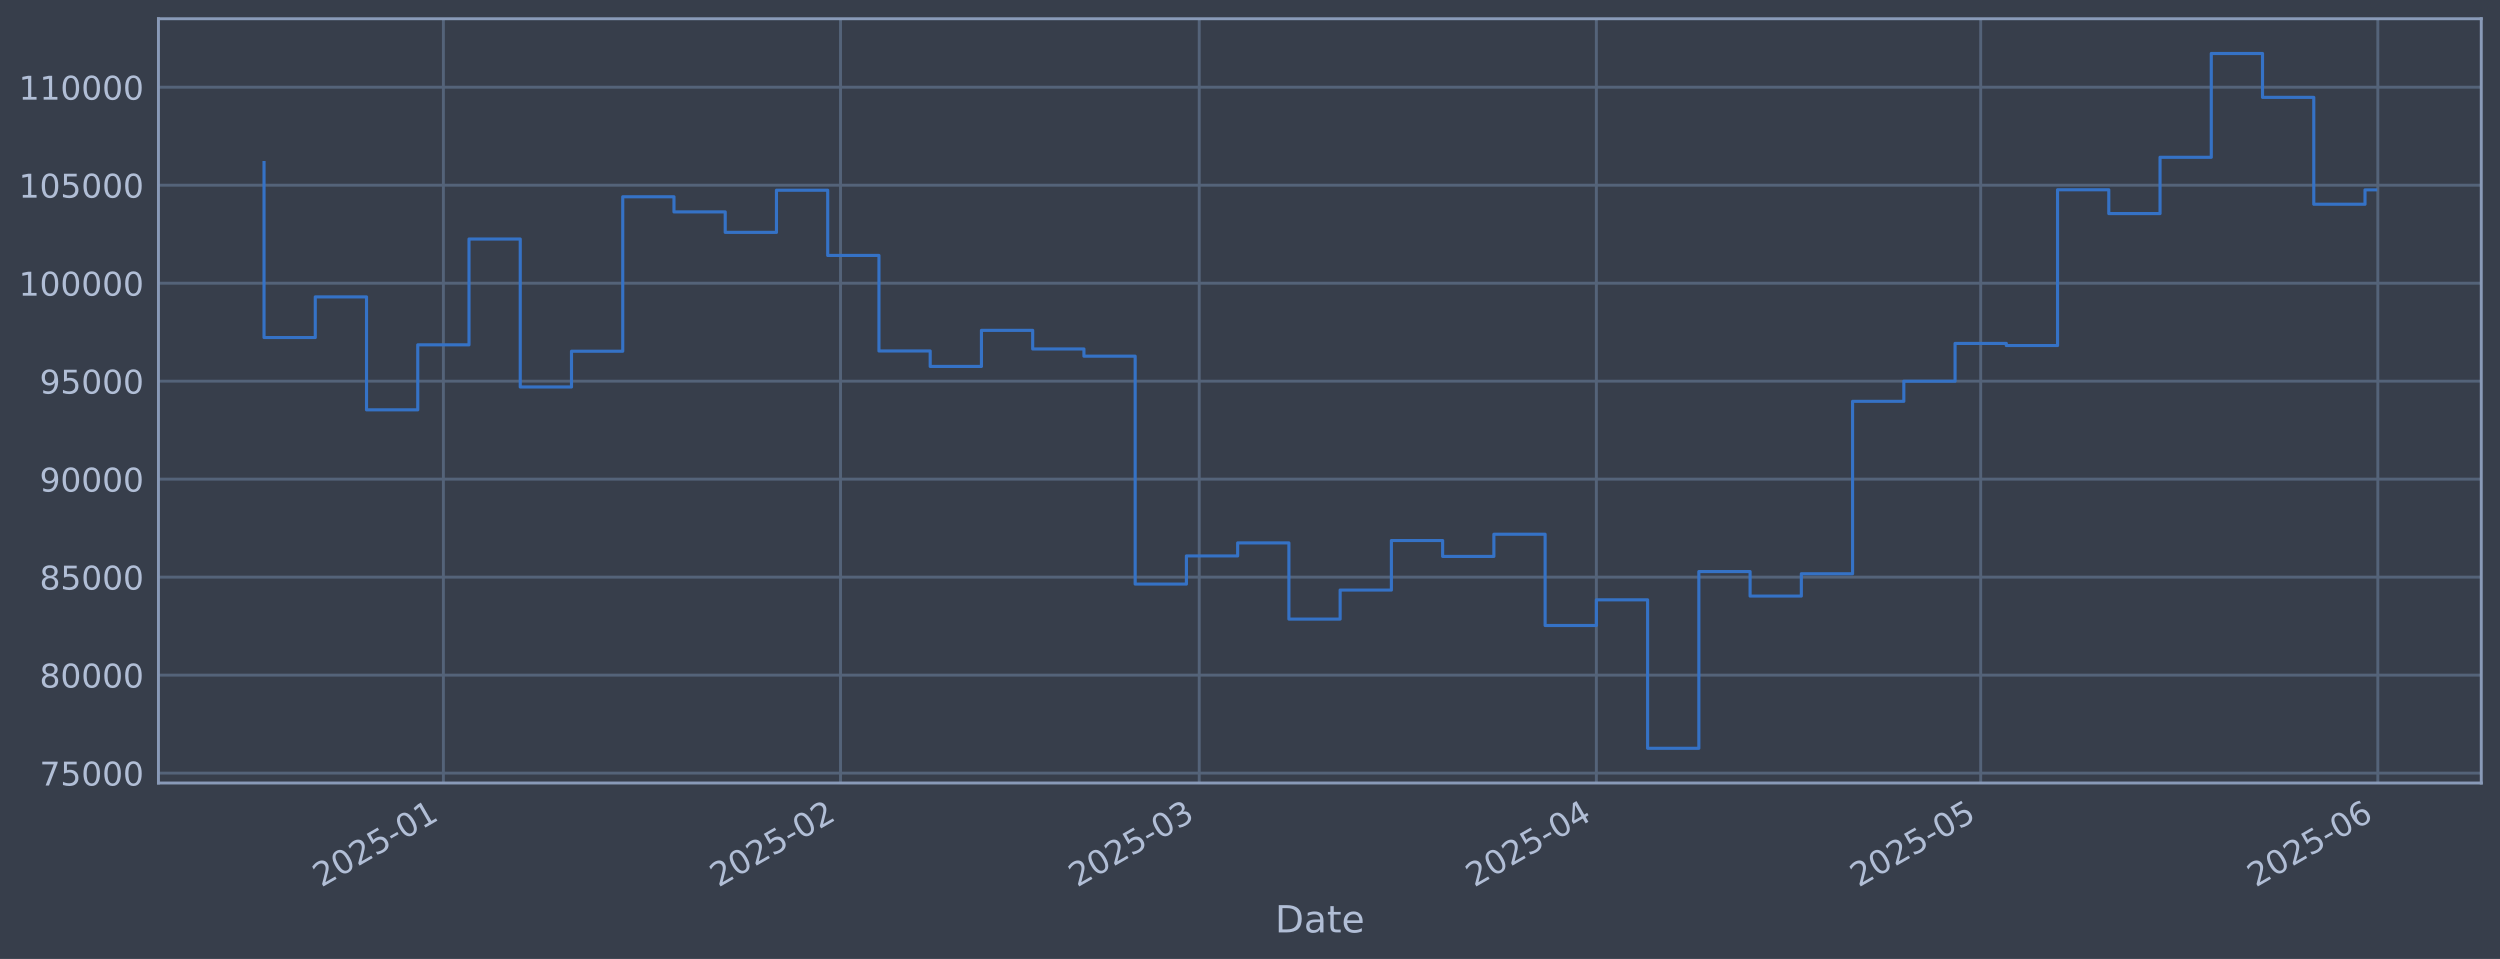
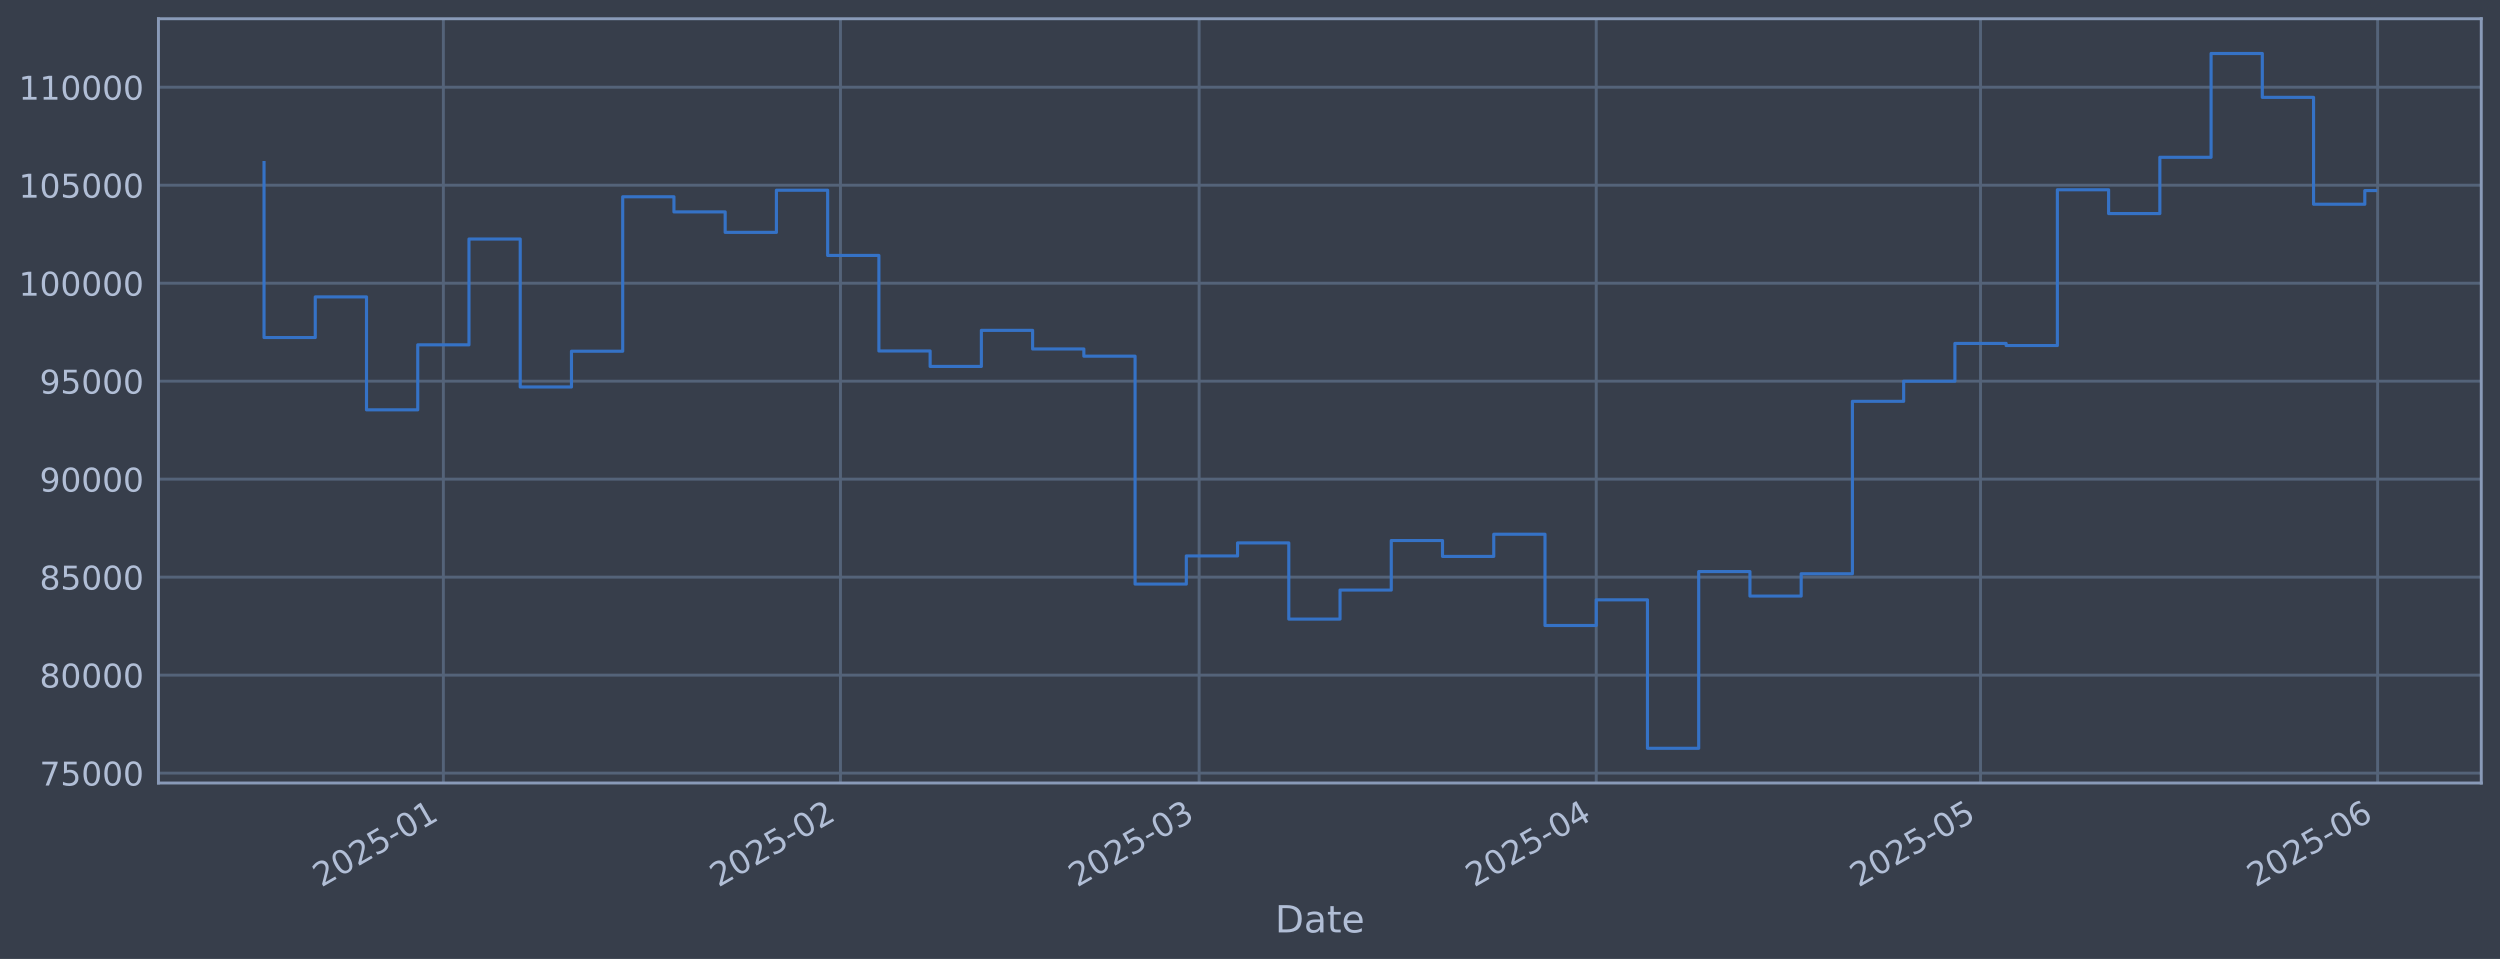
<svg xmlns="http://www.w3.org/2000/svg" xmlns:xlink="http://www.w3.org/1999/xlink" width="960.9pt" height="368.58pt" viewBox="0 0 960.9 368.58" version="1.1">
  <defs>
    <style type="text/css">*{stroke-linejoin: round; stroke-linecap: butt}</style>
  </defs>
  <g id="figure_1">
    <g id="patch_1">
      <path d="M 0 368.58  L 960.9 368.58  L 960.9 0  L 0 0  z " style="fill: #373e4b" />
    </g>
    <g id="axes_1">
      <g id="patch_2">
        <path d="M 60.901 300.96  L 953.701 300.96  L 953.701 7.2  L 60.901 7.2  z " style="fill: #373e4b" />
      </g>
      <g id="matplotlib.axis_1">
        <g id="xtick_1">
          <g id="line2d_1">
-             <path d="M 170.418 300.96  L 170.418 7.2  " clip-path="url(#p8be149acbb)" style="fill: none; stroke: #546379; stroke-width: 1.12; stroke-linecap: square" />
+             <path d="M 170.411 300.96  L 170.411 7.2  " clip-path="url(#p5c07dce1ce)" style="fill: none; stroke: #546379; stroke-width: 1.12; stroke-linecap: square" />
          </g>
          <g id="line2d_2" />
          <g id="text_1">
-             <g style="fill: #b1bed6" transform="translate(123.5149 341.1745) rotate(-30) scale(0.126 -0.126)">
+             <g style="fill: #b1bed6" transform="translate(123.5079 341.1745) rotate(-30) scale(0.126 -0.126)">
              <defs>
                <path id="DejaVuSans-32" d="M 1228 531  L 3431 531  L 3431 0  L 469 0  L 469 531  Q 828 903 1448 1529  Q 2069 2156 2228 2338  Q 2531 2678 2651 2914  Q 2772 3150 2772 3378  Q 2772 3750 2511 3984  Q 2250 4219 1831 4219  Q 1534 4219 1204 4116  Q 875 4013 500 3803  L 500 4441  Q 881 4594 1212 4672  Q 1544 4750 1819 4750  Q 2544 4750 2975 4387  Q 3406 4025 3406 3419  Q 3406 3131 3298 2873  Q 3191 2616 2906 2266  Q 2828 2175 2409 1742  Q 1991 1309 1228 531  z " transform="scale(0.015625)" />
                <path id="DejaVuSans-30" d="M 2034 4250  Q 1547 4250 1301 3770  Q 1056 3291 1056 2328  Q 1056 1369 1301 889  Q 1547 409 2034 409  Q 2525 409 2770 889  Q 3016 1369 3016 2328  Q 3016 3291 2770 3770  Q 2525 4250 2034 4250  z M 2034 4750  Q 2819 4750 3233 4129  Q 3647 3509 3647 2328  Q 3647 1150 3233 529  Q 2819 -91 2034 -91  Q 1250 -91 836 529  Q 422 1150 422 2328  Q 422 3509 836 4129  Q 1250 4750 2034 4750  z " transform="scale(0.015625)" />
                <path id="DejaVuSans-35" d="M 691 4666  L 3169 4666  L 3169 4134  L 1269 4134  L 1269 2991  Q 1406 3038 1543 3061  Q 1681 3084 1819 3084  Q 2600 3084 3056 2656  Q 3513 2228 3513 1497  Q 3513 744 3044 326  Q 2575 -91 1722 -91  Q 1428 -91 1123 -41  Q 819 9 494 109  L 494 744  Q 775 591 1075 516  Q 1375 441 1709 441  Q 2250 441 2565 725  Q 2881 1009 2881 1497  Q 2881 1984 2565 2268  Q 2250 2553 1709 2553  Q 1456 2553 1204 2497  Q 953 2441 691 2322  L 691 4666  z " transform="scale(0.015625)" />
                <path id="DejaVuSans-2d" d="M 313 2009  L 1997 2009  L 1997 1497  L 313 1497  L 313 2009  z " transform="scale(0.015625)" />
                <path id="DejaVuSans-31" d="M 794 531  L 1825 531  L 1825 4091  L 703 3866  L 703 4441  L 1819 4666  L 2450 4666  L 2450 531  L 3481 531  L 3481 0  L 794 0  L 794 531  z " transform="scale(0.015625)" />
              </defs>
              <use xlink:href="#DejaVuSans-32" />
              <use xlink:href="#DejaVuSans-30" transform="translate(63.62305 0)" />
              <use xlink:href="#DejaVuSans-32" transform="translate(127.2461 0)" />
              <use xlink:href="#DejaVuSans-35" transform="translate(190.8691 0)" />
              <use xlink:href="#DejaVuSans-2d" transform="translate(254.4922 0)" />
              <use xlink:href="#DejaVuSans-30" transform="translate(290.5762 0)" />
              <use xlink:href="#DejaVuSans-31" transform="translate(354.1992 0)" />
            </g>
          </g>
        </g>
        <g id="xtick_2">
          <g id="line2d_3">
-             <path d="M 323.062 300.96  L 323.062 7.2  " clip-path="url(#p8be149acbb)" style="fill: none; stroke: #546379; stroke-width: 1.12; stroke-linecap: square" />
+             <path d="M 323.039 300.96  L 323.039 7.2  " clip-path="url(#p5c07dce1ce)" style="fill: none; stroke: #546379; stroke-width: 1.12; stroke-linecap: square" />
          </g>
          <g id="line2d_4" />
          <g id="text_2">
-             <g style="fill: #b1bed6" transform="translate(276.1585 341.1745) rotate(-30) scale(0.126 -0.126)">
+             <g style="fill: #b1bed6" transform="translate(276.136 341.1745) rotate(-30) scale(0.126 -0.126)">
              <use xlink:href="#DejaVuSans-32" />
              <use xlink:href="#DejaVuSans-30" transform="translate(63.62305 0)" />
              <use xlink:href="#DejaVuSans-32" transform="translate(127.2461 0)" />
              <use xlink:href="#DejaVuSans-35" transform="translate(190.8691 0)" />
              <use xlink:href="#DejaVuSans-2d" transform="translate(254.4922 0)" />
              <use xlink:href="#DejaVuSans-30" transform="translate(290.5762 0)" />
              <use xlink:href="#DejaVuSans-32" transform="translate(354.1992 0)" />
            </g>
          </g>
        </g>
        <g id="xtick_3">
          <g id="line2d_5">
-             <path d="M 460.933 300.96  L 460.933 7.2  " clip-path="url(#p8be149acbb)" style="fill: none; stroke: #546379; stroke-width: 1.12; stroke-linecap: square" />
+             <path d="M 460.897 300.96  L 460.897 7.2  " clip-path="url(#p5c07dce1ce)" style="fill: none; stroke: #546379; stroke-width: 1.12; stroke-linecap: square" />
          </g>
          <g id="line2d_6" />
          <g id="text_3">
-             <g style="fill: #b1bed6" transform="translate(414.0302 341.1745) rotate(-30) scale(0.126 -0.126)">
+             <g style="fill: #b1bed6" transform="translate(413.9937 341.1745) rotate(-30) scale(0.126 -0.126)">
              <defs>
                <path id="DejaVuSans-33" d="M 2597 2516  Q 3050 2419 3304 2112  Q 3559 1806 3559 1356  Q 3559 666 3084 287  Q 2609 -91 1734 -91  Q 1441 -91 1130 -33  Q 819 25 488 141  L 488 750  Q 750 597 1062 519  Q 1375 441 1716 441  Q 2309 441 2620 675  Q 2931 909 2931 1356  Q 2931 1769 2642 2001  Q 2353 2234 1838 2234  L 1294 2234  L 1294 2753  L 1863 2753  Q 2328 2753 2575 2939  Q 2822 3125 2822 3475  Q 2822 3834 2567 4026  Q 2313 4219 1838 4219  Q 1578 4219 1281 4162  Q 984 4106 628 3988  L 628 4550  Q 988 4650 1302 4700  Q 1616 4750 1894 4750  Q 2613 4750 3031 4423  Q 3450 4097 3450 3541  Q 3450 3153 3228 2886  Q 3006 2619 2597 2516  z " transform="scale(0.015625)" />
              </defs>
              <use xlink:href="#DejaVuSans-32" />
              <use xlink:href="#DejaVuSans-30" transform="translate(63.62305 0)" />
              <use xlink:href="#DejaVuSans-32" transform="translate(127.2461 0)" />
              <use xlink:href="#DejaVuSans-35" transform="translate(190.8691 0)" />
              <use xlink:href="#DejaVuSans-2d" transform="translate(254.4922 0)" />
              <use xlink:href="#DejaVuSans-30" transform="translate(290.5762 0)" />
              <use xlink:href="#DejaVuSans-33" transform="translate(354.1992 0)" />
            </g>
          </g>
        </g>
        <g id="xtick_4">
          <g id="line2d_7">
-             <path d="M 613.577 300.96  L 613.577 7.2  " clip-path="url(#p8be149acbb)" style="fill: none; stroke: #546379; stroke-width: 1.12; stroke-linecap: square" />
+             <path d="M 613.525 300.96  L 613.525 7.2  " clip-path="url(#p5c07dce1ce)" style="fill: none; stroke: #546379; stroke-width: 1.12; stroke-linecap: square" />
          </g>
          <g id="line2d_8" />
          <g id="text_4">
-             <g style="fill: #b1bed6" transform="translate(566.6739 341.1745) rotate(-30) scale(0.126 -0.126)">
+             <g style="fill: #b1bed6" transform="translate(566.6218 341.1745) rotate(-30) scale(0.126 -0.126)">
              <defs>
                <path id="DejaVuSans-34" d="M 2419 4116  L 825 1625  L 2419 1625  L 2419 4116  z M 2253 4666  L 3047 4666  L 3047 1625  L 3713 1625  L 3713 1100  L 3047 1100  L 3047 0  L 2419 0  L 2419 1100  L 313 1100  L 313 1709  L 2253 4666  z " transform="scale(0.015625)" />
              </defs>
              <use xlink:href="#DejaVuSans-32" />
              <use xlink:href="#DejaVuSans-30" transform="translate(63.62305 0)" />
              <use xlink:href="#DejaVuSans-32" transform="translate(127.2461 0)" />
              <use xlink:href="#DejaVuSans-35" transform="translate(190.8691 0)" />
              <use xlink:href="#DejaVuSans-2d" transform="translate(254.4922 0)" />
              <use xlink:href="#DejaVuSans-30" transform="translate(290.5762 0)" />
              <use xlink:href="#DejaVuSans-34" transform="translate(354.1992 0)" />
            </g>
          </g>
        </g>
        <g id="xtick_5">
          <g id="line2d_9">
-             <path d="M 761.297 300.96  L 761.297 7.2  " clip-path="url(#p8be149acbb)" style="fill: none; stroke: #546379; stroke-width: 1.12; stroke-linecap: square" />
+             <path d="M 761.23 300.96  L 761.23 7.2  " clip-path="url(#p5c07dce1ce)" style="fill: none; stroke: #546379; stroke-width: 1.12; stroke-linecap: square" />
          </g>
          <g id="line2d_10" />
          <g id="text_5">
-             <g style="fill: #b1bed6" transform="translate(714.3935 341.1745) rotate(-30) scale(0.126 -0.126)">
+             <g style="fill: #b1bed6" transform="translate(714.3265 341.1745) rotate(-30) scale(0.126 -0.126)">
              <use xlink:href="#DejaVuSans-32" />
              <use xlink:href="#DejaVuSans-30" transform="translate(63.62305 0)" />
              <use xlink:href="#DejaVuSans-32" transform="translate(127.2461 0)" />
              <use xlink:href="#DejaVuSans-35" transform="translate(190.8691 0)" />
              <use xlink:href="#DejaVuSans-2d" transform="translate(254.4922 0)" />
              <use xlink:href="#DejaVuSans-30" transform="translate(290.5762 0)" />
              <use xlink:href="#DejaVuSans-35" transform="translate(354.1992 0)" />
            </g>
          </g>
        </g>
        <g id="xtick_6">
          <g id="line2d_11">
-             <path d="M 913.94 300.96  L 913.94 7.2  " clip-path="url(#p8be149acbb)" style="fill: none; stroke: #546379; stroke-width: 1.12; stroke-linecap: square" />
+             <path d="M 913.858 300.96  L 913.858 7.2  " clip-path="url(#p5c07dce1ce)" style="fill: none; stroke: #546379; stroke-width: 1.12; stroke-linecap: square" />
          </g>
          <g id="line2d_12" />
          <g id="text_6">
-             <g style="fill: #b1bed6" transform="translate(867.0372 341.1745) rotate(-30) scale(0.126 -0.126)">
+             <g style="fill: #b1bed6" transform="translate(866.9546 341.1745) rotate(-30) scale(0.126 -0.126)">
              <defs>
                <path id="DejaVuSans-36" d="M 2113 2584  Q 1688 2584 1439 2293  Q 1191 2003 1191 1497  Q 1191 994 1439 701  Q 1688 409 2113 409  Q 2538 409 2786 701  Q 3034 994 3034 1497  Q 3034 2003 2786 2293  Q 2538 2584 2113 2584  z M 3366 4563  L 3366 3988  Q 3128 4100 2886 4159  Q 2644 4219 2406 4219  Q 1781 4219 1451 3797  Q 1122 3375 1075 2522  Q 1259 2794 1537 2939  Q 1816 3084 2150 3084  Q 2853 3084 3261 2657  Q 3669 2231 3669 1497  Q 3669 778 3244 343  Q 2819 -91 2113 -91  Q 1303 -91 875 529  Q 447 1150 447 2328  Q 447 3434 972 4092  Q 1497 4750 2381 4750  Q 2619 4750 2861 4703  Q 3103 4656 3366 4563  z " transform="scale(0.015625)" />
              </defs>
              <use xlink:href="#DejaVuSans-32" />
              <use xlink:href="#DejaVuSans-30" transform="translate(63.62305 0)" />
              <use xlink:href="#DejaVuSans-32" transform="translate(127.2461 0)" />
              <use xlink:href="#DejaVuSans-35" transform="translate(190.8691 0)" />
              <use xlink:href="#DejaVuSans-2d" transform="translate(254.4922 0)" />
              <use xlink:href="#DejaVuSans-30" transform="translate(290.5762 0)" />
              <use xlink:href="#DejaVuSans-36" transform="translate(354.1992 0)" />
            </g>
          </g>
        </g>
        <g id="text_7">
          <g style="fill: #b1bed6" transform="translate(490.0914 358.3856) scale(0.144 -0.144)">
            <defs>
              <path id="DejaVuSans-44" d="M 1259 4147  L 1259 519  L 2022 519  Q 2988 519 3436 956  Q 3884 1394 3884 2338  Q 3884 3275 3436 3711  Q 2988 4147 2022 4147  L 1259 4147  z M 628 4666  L 1925 4666  Q 3281 4666 3915 4102  Q 4550 3538 4550 2338  Q 4550 1131 3912 565  Q 3275 0 1925 0  L 628 0  L 628 4666  z " transform="scale(0.015625)" />
              <path id="DejaVuSans-61" d="M 2194 1759  Q 1497 1759 1228 1600  Q 959 1441 959 1056  Q 959 750 1161 570  Q 1363 391 1709 391  Q 2188 391 2477 730  Q 2766 1069 2766 1631  L 2766 1759  L 2194 1759  z M 3341 1997  L 3341 0  L 2766 0  L 2766 531  Q 2569 213 2275 61  Q 1981 -91 1556 -91  Q 1019 -91 701 211  Q 384 513 384 1019  Q 384 1609 779 1909  Q 1175 2209 1959 2209  L 2766 2209  L 2766 2266  Q 2766 2663 2505 2880  Q 2244 3097 1772 3097  Q 1472 3097 1187 3025  Q 903 2953 641 2809  L 641 3341  Q 956 3463 1253 3523  Q 1550 3584 1831 3584  Q 2591 3584 2966 3190  Q 3341 2797 3341 1997  z " transform="scale(0.015625)" />
              <path id="DejaVuSans-74" d="M 1172 4494  L 1172 3500  L 2356 3500  L 2356 3053  L 1172 3053  L 1172 1153  Q 1172 725 1289 603  Q 1406 481 1766 481  L 2356 481  L 2356 0  L 1766 0  Q 1100 0 847 248  Q 594 497 594 1153  L 594 3053  L 172 3053  L 172 3500  L 594 3500  L 594 4494  L 1172 4494  z " transform="scale(0.015625)" />
              <path id="DejaVuSans-65" d="M 3597 1894  L 3597 1613  L 953 1613  Q 991 1019 1311 708  Q 1631 397 2203 397  Q 2534 397 2845 478  Q 3156 559 3463 722  L 3463 178  Q 3153 47 2828 -22  Q 2503 -91 2169 -91  Q 1331 -91 842 396  Q 353 884 353 1716  Q 353 2575 817 3079  Q 1281 3584 2069 3584  Q 2775 3584 3186 3129  Q 3597 2675 3597 1894  z M 3022 2063  Q 3016 2534 2758 2815  Q 2500 3097 2075 3097  Q 1594 3097 1305 2825  Q 1016 2553 972 2059  L 3022 2063  z " transform="scale(0.015625)" />
            </defs>
            <use xlink:href="#DejaVuSans-44" />
            <use xlink:href="#DejaVuSans-61" transform="translate(77.00195 0)" />
            <use xlink:href="#DejaVuSans-74" transform="translate(138.2812 0)" />
            <use xlink:href="#DejaVuSans-65" transform="translate(177.4902 0)" />
          </g>
        </g>
      </g>
      <g id="matplotlib.axis_2">
        <g id="ytick_1">
          <g id="line2d_13">
-             <path d="M 60.901 297.147  L 953.701 297.147  " clip-path="url(#p8be149acbb)" style="fill: none; stroke: #546379; stroke-width: 1.12; stroke-linecap: square" />
+             <path d="M 60.901 297.147  L 953.701 297.147  " clip-path="url(#p5c07dce1ce)" style="fill: none; stroke: #546379; stroke-width: 1.12; stroke-linecap: square" />
          </g>
          <g id="line2d_14" />
          <g id="text_8">
            <g style="fill: #b1bed6" transform="translate(15.21675 301.9342) scale(0.126 -0.126)">
              <defs>
                <path id="DejaVuSans-37" d="M 525 4666  L 3525 4666  L 3525 4397  L 1831 0  L 1172 0  L 2766 4134  L 525 4134  L 525 4666  z " transform="scale(0.015625)" />
              </defs>
              <use xlink:href="#DejaVuSans-37" />
              <use xlink:href="#DejaVuSans-35" transform="translate(63.62305 0)" />
              <use xlink:href="#DejaVuSans-30" transform="translate(127.2461 0)" />
              <use xlink:href="#DejaVuSans-30" transform="translate(190.8691 0)" />
              <use xlink:href="#DejaVuSans-30" transform="translate(254.4922 0)" />
            </g>
          </g>
        </g>
        <g id="ytick_2">
          <g id="line2d_15">
-             <path d="M 60.901 259.487  L 953.701 259.487  " clip-path="url(#p8be149acbb)" style="fill: none; stroke: #546379; stroke-width: 1.12; stroke-linecap: square" />
+             <path d="M 60.901 259.487  L 953.701 259.487  " clip-path="url(#p5c07dce1ce)" style="fill: none; stroke: #546379; stroke-width: 1.12; stroke-linecap: square" />
          </g>
          <g id="line2d_16" />
          <g id="text_9">
            <g style="fill: #b1bed6" transform="translate(15.21675 264.2738) scale(0.126 -0.126)">
              <defs>
                <path id="DejaVuSans-38" d="M 2034 2216  Q 1584 2216 1326 1975  Q 1069 1734 1069 1313  Q 1069 891 1326 650  Q 1584 409 2034 409  Q 2484 409 2743 651  Q 3003 894 3003 1313  Q 3003 1734 2745 1975  Q 2488 2216 2034 2216  z M 1403 2484  Q 997 2584 770 2862  Q 544 3141 544 3541  Q 544 4100 942 4425  Q 1341 4750 2034 4750  Q 2731 4750 3128 4425  Q 3525 4100 3525 3541  Q 3525 3141 3298 2862  Q 3072 2584 2669 2484  Q 3125 2378 3379 2068  Q 3634 1759 3634 1313  Q 3634 634 3220 271  Q 2806 -91 2034 -91  Q 1263 -91 848 271  Q 434 634 434 1313  Q 434 1759 690 2068  Q 947 2378 1403 2484  z M 1172 3481  Q 1172 3119 1398 2916  Q 1625 2713 2034 2713  Q 2441 2713 2670 2916  Q 2900 3119 2900 3481  Q 2900 3844 2670 4047  Q 2441 4250 2034 4250  Q 1625 4250 1398 4047  Q 1172 3844 1172 3481  z " transform="scale(0.015625)" />
              </defs>
              <use xlink:href="#DejaVuSans-38" />
              <use xlink:href="#DejaVuSans-30" transform="translate(63.62305 0)" />
              <use xlink:href="#DejaVuSans-30" transform="translate(127.2461 0)" />
              <use xlink:href="#DejaVuSans-30" transform="translate(190.8691 0)" />
              <use xlink:href="#DejaVuSans-30" transform="translate(254.4922 0)" />
            </g>
          </g>
        </g>
        <g id="ytick_3">
          <g id="line2d_17">
-             <path d="M 60.901 221.826  L 953.701 221.826  " clip-path="url(#p8be149acbb)" style="fill: none; stroke: #546379; stroke-width: 1.12; stroke-linecap: square" />
+             <path d="M 60.901 221.826  L 953.701 221.826  " clip-path="url(#p5c07dce1ce)" style="fill: none; stroke: #546379; stroke-width: 1.12; stroke-linecap: square" />
          </g>
          <g id="line2d_18" />
          <g id="text_10">
            <g style="fill: #b1bed6" transform="translate(15.21675 226.6134) scale(0.126 -0.126)">
              <use xlink:href="#DejaVuSans-38" />
              <use xlink:href="#DejaVuSans-35" transform="translate(63.62305 0)" />
              <use xlink:href="#DejaVuSans-30" transform="translate(127.2461 0)" />
              <use xlink:href="#DejaVuSans-30" transform="translate(190.8691 0)" />
              <use xlink:href="#DejaVuSans-30" transform="translate(254.4922 0)" />
            </g>
          </g>
        </g>
        <g id="ytick_4">
          <g id="line2d_19">
-             <path d="M 60.901 184.166  L 953.701 184.166  " clip-path="url(#p8be149acbb)" style="fill: none; stroke: #546379; stroke-width: 1.12; stroke-linecap: square" />
+             <path d="M 60.901 184.166  L 953.701 184.166  " clip-path="url(#p5c07dce1ce)" style="fill: none; stroke: #546379; stroke-width: 1.12; stroke-linecap: square" />
          </g>
          <g id="line2d_20" />
          <g id="text_11">
            <g style="fill: #b1bed6" transform="translate(15.21675 188.953) scale(0.126 -0.126)">
              <defs>
                <path id="DejaVuSans-39" d="M 703 97  L 703 672  Q 941 559 1184 500  Q 1428 441 1663 441  Q 2288 441 2617 861  Q 2947 1281 2994 2138  Q 2813 1869 2534 1725  Q 2256 1581 1919 1581  Q 1219 1581 811 2004  Q 403 2428 403 3163  Q 403 3881 828 4315  Q 1253 4750 1959 4750  Q 2769 4750 3195 4129  Q 3622 3509 3622 2328  Q 3622 1225 3098 567  Q 2575 -91 1691 -91  Q 1453 -91 1209 -44  Q 966 3 703 97  z M 1959 2075  Q 2384 2075 2632 2365  Q 2881 2656 2881 3163  Q 2881 3666 2632 3958  Q 2384 4250 1959 4250  Q 1534 4250 1286 3958  Q 1038 3666 1038 3163  Q 1038 2656 1286 2365  Q 1534 2075 1959 2075  z " transform="scale(0.015625)" />
              </defs>
              <use xlink:href="#DejaVuSans-39" />
              <use xlink:href="#DejaVuSans-30" transform="translate(63.62305 0)" />
              <use xlink:href="#DejaVuSans-30" transform="translate(127.2461 0)" />
              <use xlink:href="#DejaVuSans-30" transform="translate(190.8691 0)" />
              <use xlink:href="#DejaVuSans-30" transform="translate(254.4922 0)" />
            </g>
          </g>
        </g>
        <g id="ytick_5">
          <g id="line2d_21">
-             <path d="M 60.901 146.506  L 953.701 146.506  " clip-path="url(#p8be149acbb)" style="fill: none; stroke: #546379; stroke-width: 1.12; stroke-linecap: square" />
+             <path d="M 60.901 146.506  L 953.701 146.506  " clip-path="url(#p5c07dce1ce)" style="fill: none; stroke: #546379; stroke-width: 1.12; stroke-linecap: square" />
          </g>
          <g id="line2d_22" />
          <g id="text_12">
            <g style="fill: #b1bed6" transform="translate(15.21675 151.2926) scale(0.126 -0.126)">
              <use xlink:href="#DejaVuSans-39" />
              <use xlink:href="#DejaVuSans-35" transform="translate(63.62305 0)" />
              <use xlink:href="#DejaVuSans-30" transform="translate(127.2461 0)" />
              <use xlink:href="#DejaVuSans-30" transform="translate(190.8691 0)" />
              <use xlink:href="#DejaVuSans-30" transform="translate(254.4922 0)" />
            </g>
          </g>
        </g>
        <g id="ytick_6">
          <g id="line2d_23">
-             <path d="M 60.901 108.845  L 953.701 108.845  " clip-path="url(#p8be149acbb)" style="fill: none; stroke: #546379; stroke-width: 1.12; stroke-linecap: square" />
+             <path d="M 60.901 108.845  L 953.701 108.845  " clip-path="url(#p5c07dce1ce)" style="fill: none; stroke: #546379; stroke-width: 1.12; stroke-linecap: square" />
          </g>
          <g id="line2d_24" />
          <g id="text_13">
            <g style="fill: #b1bed6" transform="translate(7.2 113.6322) scale(0.126 -0.126)">
              <use xlink:href="#DejaVuSans-31" />
              <use xlink:href="#DejaVuSans-30" transform="translate(63.62305 0)" />
              <use xlink:href="#DejaVuSans-30" transform="translate(127.2461 0)" />
              <use xlink:href="#DejaVuSans-30" transform="translate(190.8691 0)" />
              <use xlink:href="#DejaVuSans-30" transform="translate(254.4922 0)" />
              <use xlink:href="#DejaVuSans-30" transform="translate(318.1152 0)" />
            </g>
          </g>
        </g>
        <g id="ytick_7">
          <g id="line2d_25">
-             <path d="M 60.901 71.185  L 953.701 71.185  " clip-path="url(#p8be149acbb)" style="fill: none; stroke: #546379; stroke-width: 1.12; stroke-linecap: square" />
+             <path d="M 60.901 71.185  L 953.701 71.185  " clip-path="url(#p5c07dce1ce)" style="fill: none; stroke: #546379; stroke-width: 1.12; stroke-linecap: square" />
          </g>
          <g id="line2d_26" />
          <g id="text_14">
            <g style="fill: #b1bed6" transform="translate(7.2 75.97181) scale(0.126 -0.126)">
              <use xlink:href="#DejaVuSans-31" />
              <use xlink:href="#DejaVuSans-30" transform="translate(63.62305 0)" />
              <use xlink:href="#DejaVuSans-35" transform="translate(127.2461 0)" />
              <use xlink:href="#DejaVuSans-30" transform="translate(190.8691 0)" />
              <use xlink:href="#DejaVuSans-30" transform="translate(254.4922 0)" />
              <use xlink:href="#DejaVuSans-30" transform="translate(318.1152 0)" />
            </g>
          </g>
        </g>
        <g id="ytick_8">
          <g id="line2d_27">
-             <path d="M 60.901 33.524  L 953.701 33.524  " clip-path="url(#p8be149acbb)" style="fill: none; stroke: #546379; stroke-width: 1.12; stroke-linecap: square" />
+             <path d="M 60.901 33.524  L 953.701 33.524  " clip-path="url(#p5c07dce1ce)" style="fill: none; stroke: #546379; stroke-width: 1.12; stroke-linecap: square" />
          </g>
          <g id="line2d_28" />
          <g id="text_15">
            <g style="fill: #b1bed6" transform="translate(7.2 38.31141) scale(0.126 -0.126)">
              <use xlink:href="#DejaVuSans-31" />
              <use xlink:href="#DejaVuSans-31" transform="translate(63.62305 0)" />
              <use xlink:href="#DejaVuSans-30" transform="translate(127.2461 0)" />
              <use xlink:href="#DejaVuSans-30" transform="translate(190.8691 0)" />
              <use xlink:href="#DejaVuSans-30" transform="translate(254.4922 0)" />
              <use xlink:href="#DejaVuSans-30" transform="translate(318.1152 0)" />
            </g>
          </g>
        </g>
      </g>
      <g id="line2d_29">
-         <path d="M 101.482 62.478  L 101.482 129.735  L 121.178 129.735  L 121.178 114.117  L 140.874 114.117  L 140.874 157.529  L 160.57 157.529  L 160.57 132.544  L 180.266 132.544  L 180.266 91.873  L 199.962 91.873  L 199.962 148.745  L 219.658 148.745  L 219.658 135.003  L 239.354 135.003  L 239.354 75.637  L 259.05 75.637  L 259.05 81.451  L 278.746 81.451  L 278.746 89.317  L 298.442 89.317  L 298.442 73.113  L 318.138 73.113  L 318.138 98.189  L 337.834 98.189  L 337.834 134.901  L 357.53 134.901  L 357.53 140.841  L 377.226 140.841  L 377.226 126.97  L 396.922 126.97  L 396.922 134.132  L 416.618 134.132  L 416.618 136.904  L 436.314 136.904  L 436.314 224.494  L 456.009 224.494  L 456.009 213.678  L 475.705 213.678  L 475.705 208.679  L 495.401 208.679  L 495.401 237.95  L 515.097 237.95  L 515.097 226.8  L 534.793 226.8  L 534.793 207.76  L 554.489 207.76  L 554.489 213.864  L 574.185 213.864  L 574.185 205.348  L 593.881 205.348  L 593.881 240.422  L 613.577 240.422  L 613.577 230.548  L 633.273 230.548  L 633.273 287.607  L 652.969 287.607  L 652.969 219.693  L 672.665 219.693  L 672.665 229.105  L 692.361 229.105  L 692.361 220.526  L 712.057 220.526  L 712.057 154.258  L 731.753 154.258  L 731.753 146.519  L 751.449 146.519  L 751.449 131.991  L 771.145 131.991  L 771.145 132.809  L 790.841 132.809  L 790.841 72.945  L 810.537 72.945  L 810.537 82.09  L 830.233 82.09  L 830.233 60.453  L 849.929 60.453  L 849.929 20.553  L 869.625 20.553  L 869.625 37.431  L 889.32 37.431  L 889.32 78.508  L 909.016 78.508  L 909.016 72.978  L 913.119 72.978  " clip-path="url(#p8be149acbb)" style="fill: none; stroke: #3572c6; stroke-width: 1.2; stroke-linecap: square" />
+         <path d="M 101.482 62.478  L 101.482 129.735  L 121.176 129.735  L 121.176 114.117  L 140.87 114.117  L 140.87 157.529  L 160.564 157.529  L 160.564 132.544  L 180.258 132.544  L 180.258 91.873  L 199.952 91.873  L 199.952 148.745  L 219.646 148.745  L 219.646 135.003  L 239.34 135.003  L 239.34 75.637  L 259.034 75.637  L 259.034 81.451  L 278.728 81.451  L 278.728 89.317  L 298.422 89.317  L 298.422 73.113  L 318.116 73.113  L 318.116 98.189  L 337.81 98.189  L 337.81 134.901  L 357.504 134.901  L 357.504 140.841  L 377.198 140.841  L 377.198 126.97  L 396.892 126.97  L 396.892 134.132  L 416.586 134.132  L 416.586 136.904  L 436.28 136.904  L 436.28 224.494  L 455.973 224.494  L 455.973 213.678  L 475.667 213.678  L 475.667 208.679  L 495.361 208.679  L 495.361 237.95  L 515.055 237.95  L 515.055 226.8  L 534.749 226.8  L 534.749 207.76  L 554.443 207.76  L 554.443 213.864  L 574.137 213.864  L 574.137 205.348  L 593.831 205.348  L 593.831 240.422  L 613.525 240.422  L 613.525 230.548  L 633.219 230.548  L 633.219 287.607  L 652.913 287.607  L 652.913 219.693  L 672.607 219.693  L 672.607 229.105  L 692.301 229.105  L 692.301 220.526  L 711.995 220.526  L 711.995 154.258  L 731.689 154.258  L 731.689 146.519  L 751.383 146.519  L 751.383 131.991  L 771.077 131.991  L 771.077 132.809  L 790.771 132.809  L 790.771 72.945  L 810.465 72.945  L 810.465 82.09  L 830.159 82.09  L 830.159 60.453  L 849.853 60.453  L 849.853 20.553  L 869.546 20.553  L 869.546 37.431  L 889.24 37.431  L 889.24 78.508  L 908.934 78.508  L 908.934 73.254  L 913.119 73.254  " clip-path="url(#p5c07dce1ce)" style="fill: none; stroke: #3572c6; stroke-width: 1.2; stroke-linecap: square" />
      </g>
      <g id="patch_3">
        <path d="M 60.901 300.96  L 60.901 7.2  " style="fill: none; stroke: #899ab8; stroke-width: 1.12; stroke-linejoin: miter; stroke-linecap: square" />
      </g>
      <g id="patch_4">
        <path d="M 953.701 300.96  L 953.701 7.2  " style="fill: none; stroke: #899ab8; stroke-width: 1.12; stroke-linejoin: miter; stroke-linecap: square" />
      </g>
      <g id="patch_5">
        <path d="M 60.901 300.96  L 953.701 300.96  " style="fill: none; stroke: #899ab8; stroke-width: 1.12; stroke-linejoin: miter; stroke-linecap: square" />
      </g>
      <g id="patch_6">
        <path d="M 60.901 7.2  L 953.701 7.2  " style="fill: none; stroke: #899ab8; stroke-width: 1.12; stroke-linejoin: miter; stroke-linecap: square" />
      </g>
    </g>
  </g>
  <defs>
-     <clipPath id="p8be149acbb">
+     <clipPath id="p5c07dce1ce">
      <rect x="60.901" y="7.2" width="892.8" height="293.76" />
    </clipPath>
  </defs>
</svg>
